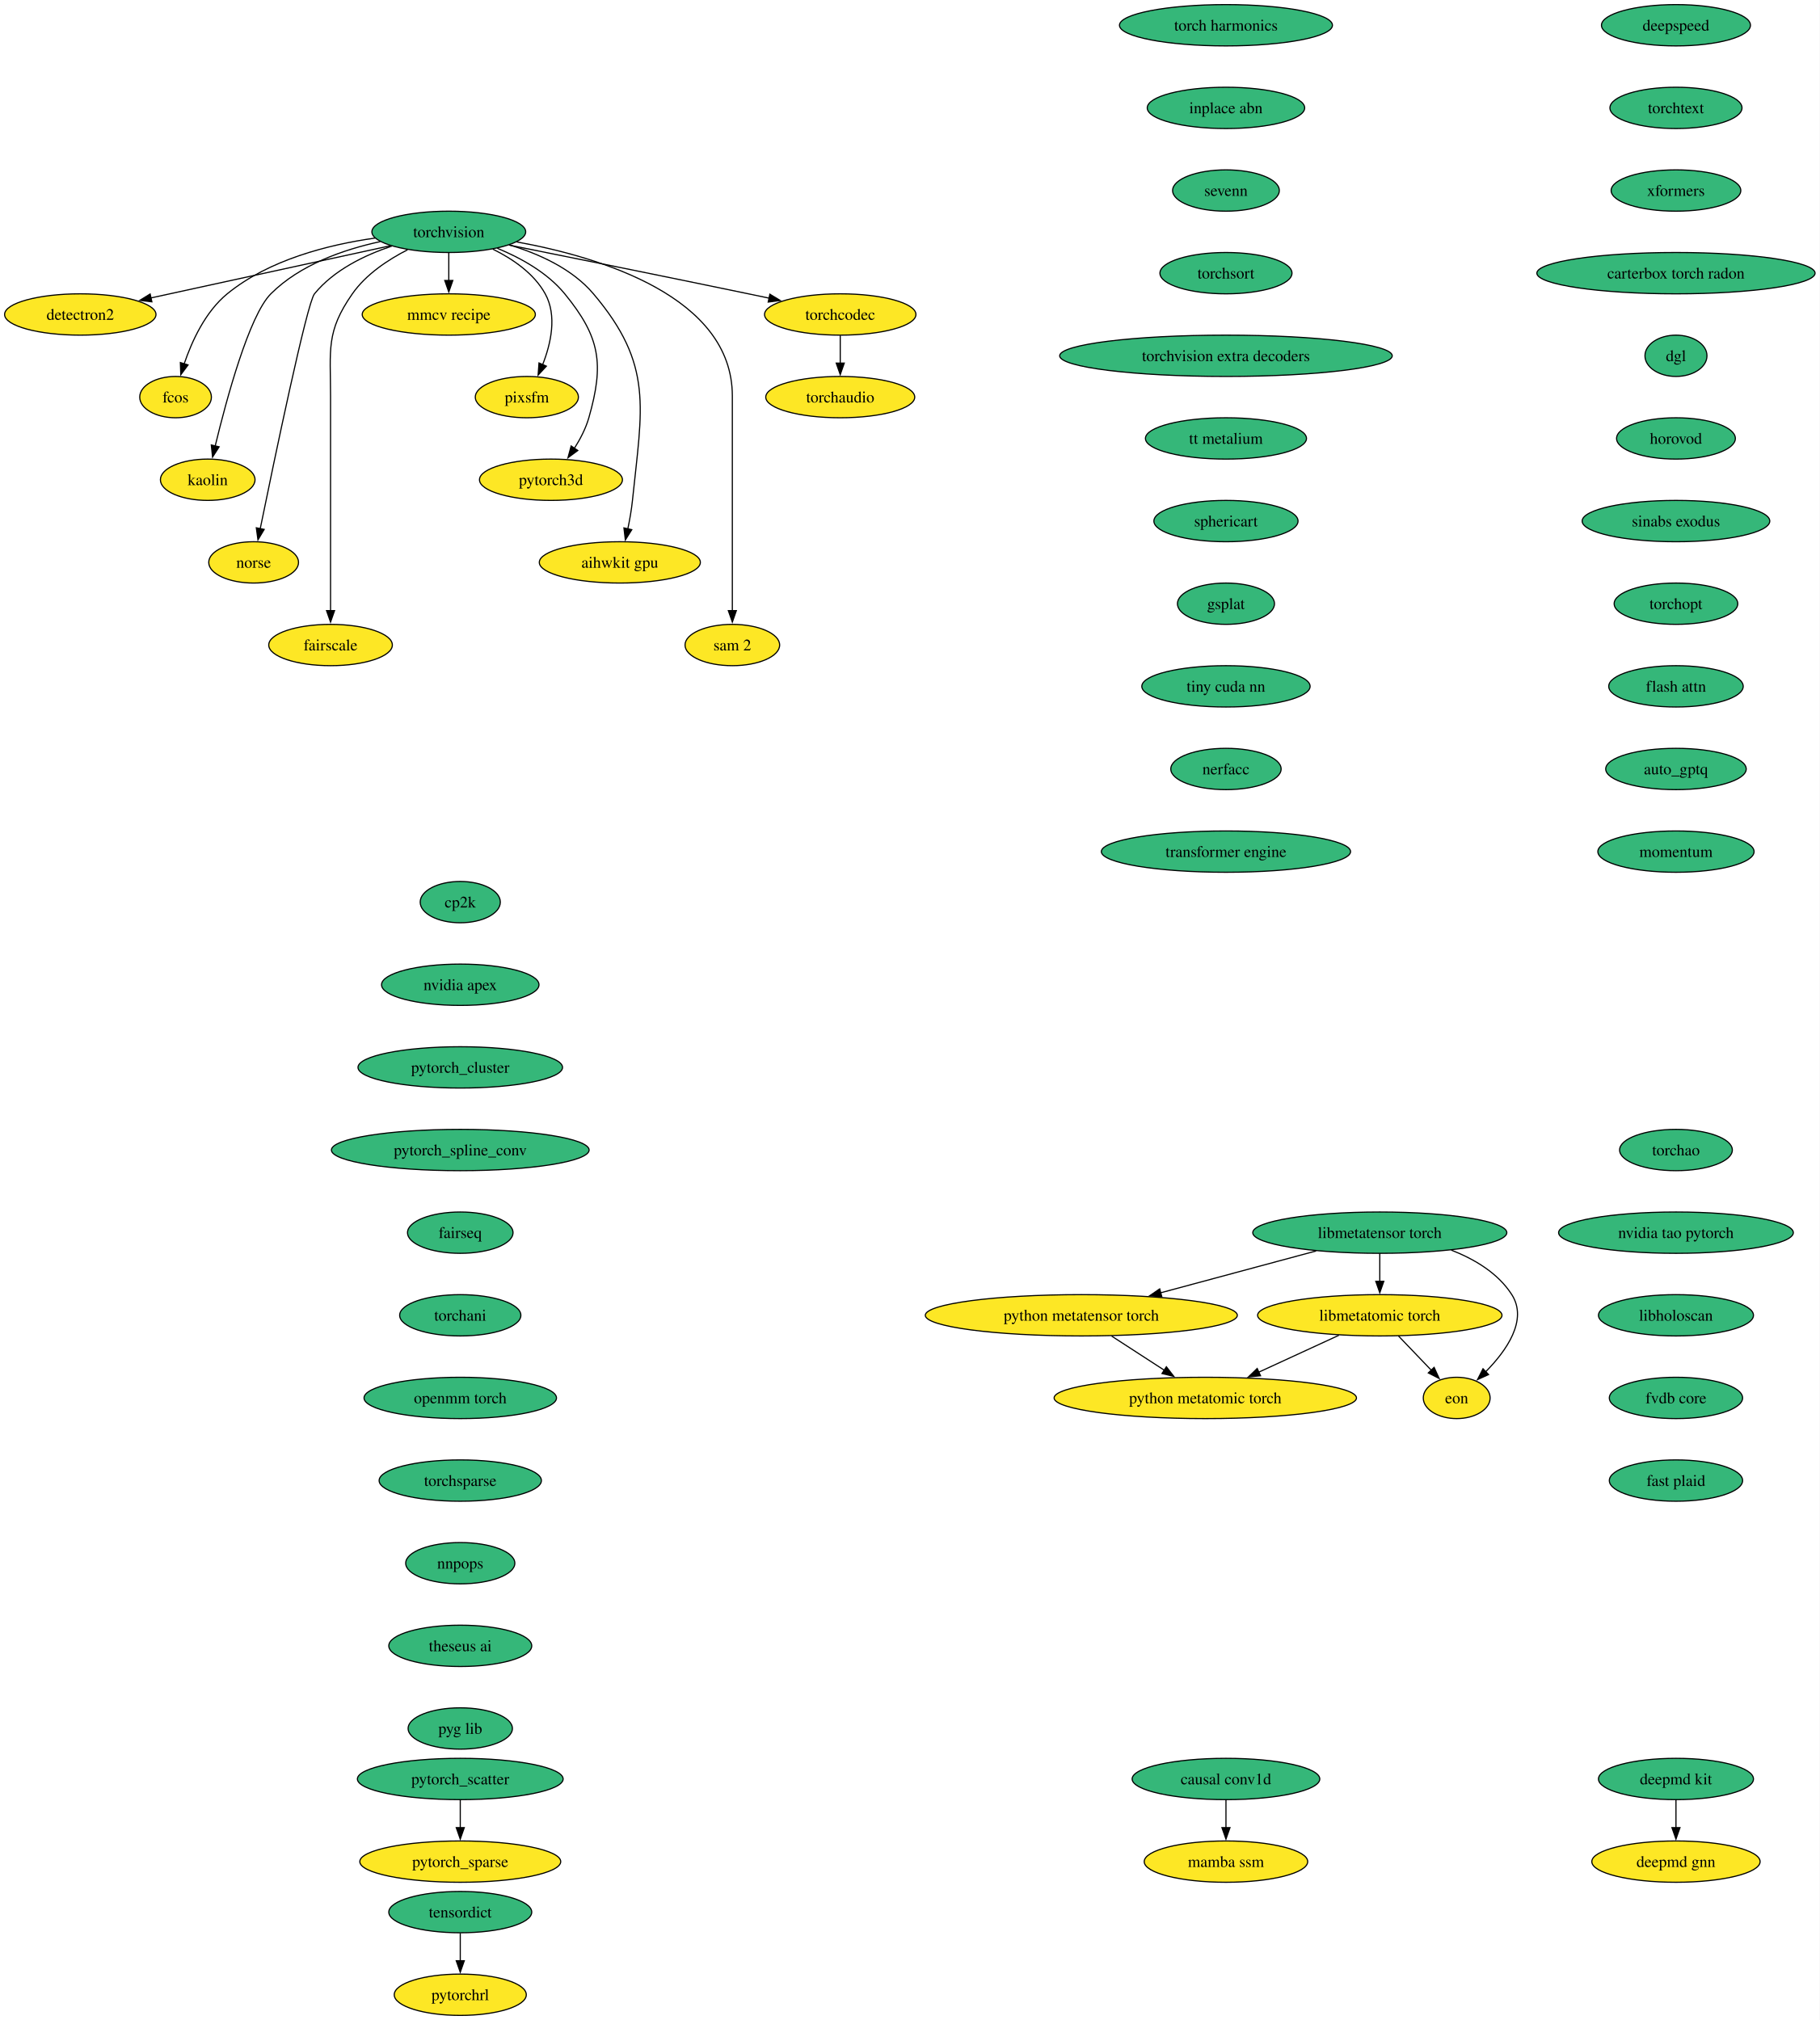
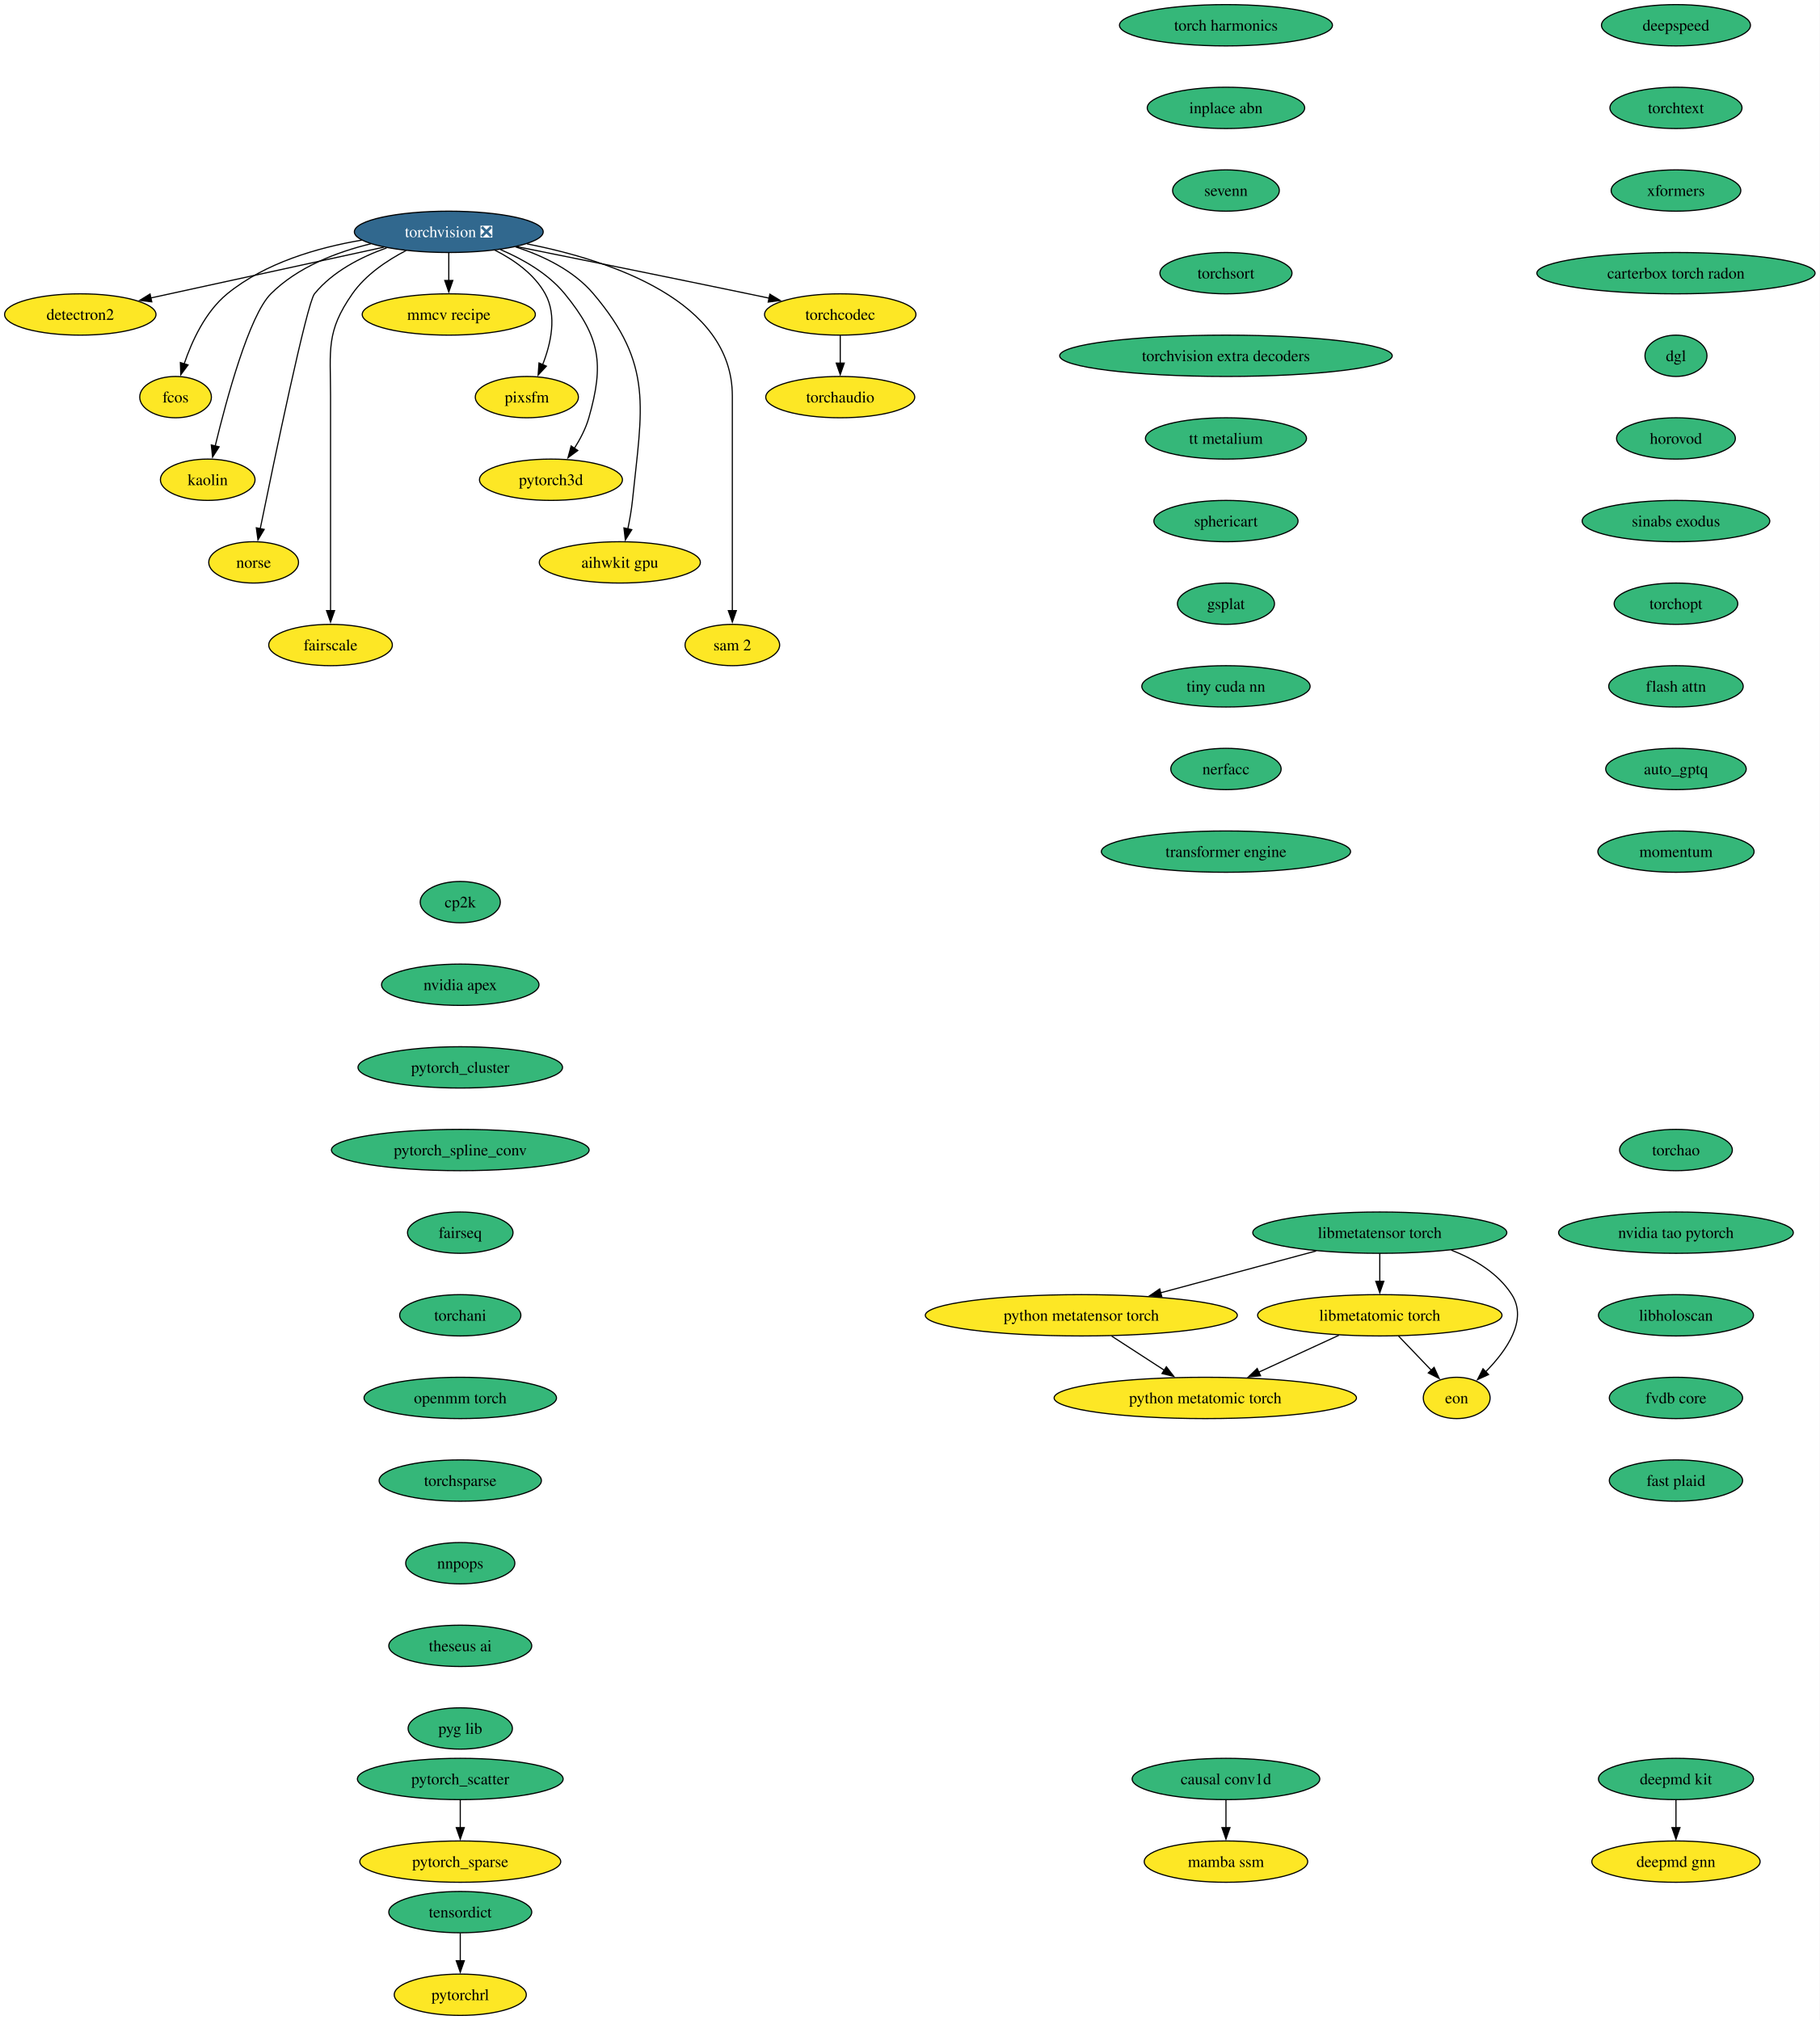
<svg xmlns="http://www.w3.org/2000/svg" xmlns:xlink="http://www.w3.org/1999/xlink" width="1585pt" height="1760pt" viewBox="0.00 0.00 1585.00 1760.00">
  <g id="graph0" class="graph" transform="scale(1 1) rotate(0) translate(4 1756)">
    <polygon fill="white" stroke="none" points="-4,4 -4,-1756 1581.12,-1756 1581.12,4 -4,4" />
    <g id="node1" class="node">
      <g id="a_node1">
-         <a xlink:href="https://github.com/conda-forge/torchvision-feedstock" xlink:title="torchvision">
-           <ellipse fill="#35b779" stroke="black" cx="386.94" cy="-1554" rx="66.99" ry="18" />
-           <text xml:space="preserve" text-anchor="middle" x="386.94" y="-1549.33" font-family="Times,serif" font-size="14.00">torchvision</text>
+         <a xlink:href="https://github.com/conda-forge/torchvision-feedstock/pull/158" xlink:title="torchvision ❎">
+           <ellipse fill="#31688e" stroke="black" cx="386.94" cy="-1554" rx="82.25" ry="18" />
+           <text xml:space="preserve" text-anchor="middle" x="386.94" y="-1549.33" font-family="Times,serif" font-size="14.00" fill="white">torchvision ❎</text>
        </a>
      </g>
    </g>
    <g id="node2" class="node">
      <g id="a_node2">
        <a xlink:href="https://github.com/conda-forge/detectron2-feedstock" xlink:title="detectron2">
          <ellipse fill="#fde725" stroke="black" cx="65.94" cy="-1482" rx="65.94" ry="18" />
          <text xml:space="preserve" text-anchor="middle" x="65.94" y="-1477.33" font-family="Times,serif" font-size="14.00">detectron2</text>
        </a>
      </g>
    </g>
    <g id="edge1" class="edge">
-       <path fill="none" stroke="black" d="M336.08,-1541.91C279.41,-1529.55 187.81,-1509.58 127.23,-1496.37" />
-       <polygon fill="black" stroke="black" points="128.3,-1493.02 117.78,-1494.3 126.8,-1499.85 128.3,-1493.02" />
+       <path fill="none" stroke="black" d="M330.29,-1540.65C273.31,-1528.22 185.72,-1509.12 127.16,-1496.35" />
+       <polygon fill="black" stroke="black" points="128.21,-1493 117.7,-1494.29 126.72,-1499.84 128.21,-1493" />
    </g>
    <g id="node3" class="node">
      <g id="a_node3">
        <a xlink:href="https://github.com/conda-forge/fcos-feedstock" xlink:title="fcos">
          <ellipse fill="#fde725" stroke="black" cx="148.94" cy="-1410" rx="31.22" ry="18" />
          <text xml:space="preserve" text-anchor="middle" x="148.94" y="-1405.33" font-family="Times,serif" font-size="14.00">fcos</text>
        </a>
      </g>
    </g>
    <g id="edge2" class="edge">
-       <path fill="none" stroke="black" d="M322.69,-1548.57C281.94,-1542.81 230.26,-1529.69 193.94,-1500 174.89,-1484.43 163.12,-1458.72 156.42,-1438.93" />
+       <path fill="none" stroke="black" d="M311.11,-1546.77C272.5,-1540.23 226.89,-1526.94 193.94,-1500 174.89,-1484.43 163.12,-1458.72 156.42,-1438.93" />
      <polygon fill="black" stroke="black" points="159.81,-1438.03 153.5,-1429.52 153.13,-1440.11 159.81,-1438.03" />
    </g>
    <g id="node4" class="node">
      <g id="a_node4">
        <a xlink:href="https://github.com/conda-forge/kaolin-feedstock" xlink:title="kaolin">
          <ellipse fill="#fde725" stroke="black" cx="176.94" cy="-1338" rx="41.21" ry="18" />
          <text xml:space="preserve" text-anchor="middle" x="176.94" y="-1333.33" font-family="Times,serif" font-size="14.00">kaolin</text>
        </a>
      </g>
    </g>
    <g id="edge3" class="edge">
-       <path fill="none" stroke="black" d="M327.22,-1545.48C295.22,-1538.58 257.27,-1525.34 231.94,-1500 213.03,-1481.08 193.34,-1408.34 183.45,-1367.41" />
+       <path fill="none" stroke="black" d="M319.11,-1543.62C288.98,-1536.29 255.16,-1523.23 231.94,-1500 213.03,-1481.08 193.34,-1408.34 183.45,-1367.41" />
      <polygon fill="black" stroke="black" points="186.88,-1366.69 181.16,-1357.77 180.07,-1368.31 186.88,-1366.69" />
    </g>
    <g id="node5" class="node">
      <g id="a_node5">
        <a xlink:href="https://github.com/conda-forge/norse-feedstock" xlink:title="norse">
          <ellipse fill="#fde725" stroke="black" cx="216.94" cy="-1266" rx="39.11" ry="18" />
          <text xml:space="preserve" text-anchor="middle" x="216.94" y="-1261.33" font-family="Times,serif" font-size="14.00">norse</text>
        </a>
      </g>
    </g>
    <g id="edge4" class="edge">
-       <path fill="none" stroke="black" d="M337.29,-1541.57C313.63,-1533.67 286.86,-1520.73 269.94,-1500 263.41,-1492 234.94,-1355.35 222.64,-1295.12" />
+       <path fill="none" stroke="black" d="M332.82,-1540.03C310.32,-1532.02 285.8,-1519.43 269.94,-1500 263.41,-1492 234.94,-1355.35 222.64,-1295.12" />
      <polygon fill="black" stroke="black" points="226.13,-1294.74 220.71,-1285.64 219.28,-1296.14 226.13,-1294.74" />
    </g>
    <g id="node6" class="node">
      <g id="a_node6">
        <a xlink:href="https://github.com/conda-forge/fairscale-feedstock" xlink:title="fairscale">
          <ellipse fill="#fde725" stroke="black" cx="283.94" cy="-1194" rx="53.84" ry="18" />
          <text xml:space="preserve" text-anchor="middle" x="283.94" y="-1189.33" font-family="Times,serif" font-size="14.00">fairscale</text>
        </a>
      </g>
    </g>
    <g id="edge5" class="edge">
-       <path fill="none" stroke="black" d="M351.03,-1538.39C333.98,-1529.68 314.78,-1516.97 302.94,-1500 279.8,-1466.83 283.94,-1451.45 283.94,-1411 283.94,-1411 283.94,-1411 283.94,-1337 283.94,-1297.74 283.94,-1252.38 283.94,-1223.69" />
+       <path fill="none" stroke="black" d="M349.75,-1537.73C333.02,-1529.04 314.48,-1516.55 302.94,-1500 279.8,-1466.83 283.94,-1451.45 283.94,-1411 283.94,-1411 283.94,-1411 283.94,-1337 283.94,-1297.74 283.94,-1252.38 283.94,-1223.69" />
      <polygon fill="black" stroke="black" points="287.44,-1224 283.94,-1214 280.44,-1224 287.44,-1224" />
    </g>
    <g id="node7" class="node">
      <g id="a_node7">
        <a xlink:href="https://github.com/conda-forge/mmcv-recipe-feedstock" xlink:title="mmcv recipe">
          <ellipse fill="#fde725" stroke="black" cx="386.94" cy="-1482" rx="75.41" ry="18" />
          <text xml:space="preserve" text-anchor="middle" x="386.94" y="-1477.33" font-family="Times,serif" font-size="14.00">mmcv recipe</text>
        </a>
      </g>
    </g>
    <g id="edge6" class="edge">
      <path fill="none" stroke="black" d="M386.94,-1535.7C386.94,-1528.41 386.94,-1519.73 386.94,-1511.54" />
      <polygon fill="black" stroke="black" points="390.44,-1511.62 386.94,-1501.62 383.44,-1511.62 390.44,-1511.62" />
    </g>
    <g id="node8" class="node">
      <g id="a_node8">
        <a xlink:href="https://github.com/conda-forge/pixsfm-feedstock" xlink:title="pixsfm">
          <ellipse fill="#fde725" stroke="black" cx="454.94" cy="-1410" rx="44.9" ry="18" />
          <text xml:space="preserve" text-anchor="middle" x="454.94" y="-1405.33" font-family="Times,serif" font-size="14.00">pixsfm</text>
        </a>
      </g>
    </g>
    <g id="edge7" class="edge">
-       <path fill="none" stroke="black" d="M425.29,-1538.93C442.5,-1530.47 461.11,-1517.82 470.94,-1500 481.41,-1481.01 475.92,-1456.61 468.65,-1438.16" />
+       <path fill="none" stroke="black" d="M427.04,-1538.06C443.75,-1529.61 461.45,-1517.21 470.94,-1500 481.41,-1481.01 475.92,-1456.61 468.65,-1438.16" />
      <polygon fill="black" stroke="black" points="471.95,-1436.96 464.75,-1429.19 465.53,-1439.76 471.95,-1436.96" />
    </g>
    <g id="node9" class="node">
      <g id="a_node9">
        <a xlink:href="https://github.com/conda-forge/pytorch3d-feedstock" xlink:title="pytorch3d">
          <ellipse fill="#fde725" stroke="black" cx="475.94" cy="-1338" rx="62.26" ry="18" />
          <text xml:space="preserve" text-anchor="middle" x="475.94" y="-1333.33" font-family="Times,serif" font-size="14.00">pytorch3d</text>
        </a>
      </g>
    </g>
    <g id="edge8" class="edge">
-       <path fill="none" stroke="black" d="M429.17,-1539.7C449.57,-1531.29 472.83,-1518.47 487.94,-1500 518.9,-1462.15 522.38,-1439.02 508.94,-1392 506.27,-1382.66 501.43,-1373.37 496.26,-1365.24" />
+       <path fill="none" stroke="black" d="M431.98,-1538.52C451.67,-1530.11 473.52,-1517.63 487.94,-1500 518.9,-1462.15 522.38,-1439.02 508.94,-1392 506.27,-1382.66 501.43,-1373.37 496.26,-1365.24" />
      <polygon fill="black" stroke="black" points="499.31,-1363.49 490.78,-1357.21 493.53,-1367.44 499.31,-1363.49" />
    </g>
    <g id="node10" class="node">
      <g id="a_node10">
        <a xlink:href="https://github.com/conda-forge/aihwkit-gpu-feedstock" xlink:title="aihwkit gpu">
          <ellipse fill="#fde725" stroke="black" cx="535.94" cy="-1266" rx="70.15" ry="18" />
          <text xml:space="preserve" text-anchor="middle" x="535.94" y="-1261.33" font-family="Times,serif" font-size="14.00">aihwkit gpu</text>
        </a>
      </g>
    </g>
    <g id="edge9" class="edge">
-       <path fill="none" stroke="black" d="M439.63,-1542.62C465.23,-1534.96 494.39,-1521.92 512.94,-1500 565.53,-1437.85 555.26,-1400.99 546.94,-1320 546.1,-1311.83 544.55,-1303.07 542.88,-1295.07" />
+       <path fill="none" stroke="black" d="M445.07,-1540.92C469.27,-1533.08 495.69,-1520.38 512.94,-1500 565.53,-1437.85 555.26,-1400.99 546.94,-1320 546.1,-1311.83 544.55,-1303.07 542.88,-1295.07" />
      <polygon fill="black" stroke="black" points="546.34,-1294.51 540.74,-1285.52 539.51,-1296.05 546.34,-1294.51" />
    </g>
    <g id="node11" class="node">
      <g id="a_node11">
        <a xlink:href="https://github.com/conda-forge/sam-2-feedstock" xlink:title="sam 2">
          <ellipse fill="#fde725" stroke="black" cx="633.94" cy="-1194" rx="41.21" ry="18" />
          <text xml:space="preserve" text-anchor="middle" x="633.94" y="-1189.33" font-family="Times,serif" font-size="14.00">sam 2</text>
        </a>
      </g>
    </g>
    <g id="edge10" class="edge">
-       <path fill="none" stroke="black" d="M446.1,-1545.23C519.17,-1531.94 633.94,-1497.31 633.94,-1411 633.94,-1411 633.94,-1411 633.94,-1337 633.94,-1297.74 633.94,-1252.38 633.94,-1223.69" />
+       <path fill="none" stroke="black" d="M455.09,-1543.53C528.2,-1529.07 633.94,-1493.85 633.94,-1411 633.94,-1411 633.94,-1411 633.94,-1337 633.94,-1297.74 633.94,-1252.38 633.94,-1223.69" />
      <polygon fill="black" stroke="black" points="637.44,-1224 633.94,-1214 630.44,-1224 637.44,-1224" />
    </g>
    <g id="node12" class="node">
      <g id="a_node12">
        <a xlink:href="https://github.com/conda-forge/torchcodec-feedstock" xlink:title="torchcodec">
          <ellipse fill="#fde725" stroke="black" cx="727.94" cy="-1482" rx="65.94" ry="18" />
          <text xml:space="preserve" text-anchor="middle" x="727.94" y="-1477.33" font-family="Times,serif" font-size="14.00">torchcodec</text>
        </a>
      </g>
    </g>
    <g id="edge11" class="edge">
-       <path fill="none" stroke="black" d="M439.46,-1542.48C492.19,-1531.88 575.73,-1515 647.94,-1500 653.85,-1498.77 660,-1497.48 666.15,-1496.19" />
+       <path fill="none" stroke="black" d="M446.06,-1541.15C498.98,-1530.51 578.68,-1514.39 647.94,-1500 653.85,-1498.77 660,-1497.48 666.15,-1496.19" />
      <polygon fill="black" stroke="black" points="666.63,-1499.66 675.69,-1494.17 665.18,-1492.82 666.63,-1499.66" />
    </g>
    <g id="node13" class="node">
      <g id="a_node13">
        <a xlink:href="https://github.com/conda-forge/torchaudio-feedstock" xlink:title="torchaudio">
          <ellipse fill="#fde725" stroke="black" cx="727.94" cy="-1410" rx="64.89" ry="18" />
          <text xml:space="preserve" text-anchor="middle" x="727.94" y="-1405.33" font-family="Times,serif" font-size="14.00">torchaudio</text>
        </a>
      </g>
    </g>
    <g id="edge12" class="edge">
      <path fill="none" stroke="black" d="M727.94,-1463.7C727.94,-1456.41 727.94,-1447.73 727.94,-1439.54" />
      <polygon fill="black" stroke="black" points="731.44,-1439.62 727.94,-1429.62 724.44,-1439.62 731.44,-1439.62" />
    </g>
    <g id="node14" class="node">
      <g id="a_node14">
        <a xlink:href="https://github.com/conda-forge/cp2k-feedstock" xlink:title="cp2k">
          <ellipse fill="#35b779" stroke="black" cx="396.94" cy="-970" rx="34.9" ry="18" />
          <text xml:space="preserve" text-anchor="middle" x="396.94" y="-965.33" font-family="Times,serif" font-size="14.00">cp2k</text>
        </a>
      </g>
    </g>
    <g id="node15" class="node">
      <g id="a_node15">
        <a xlink:href="https://github.com/conda-forge/nvidia-apex-feedstock" xlink:title="nvidia apex">
          <ellipse fill="#35b779" stroke="black" cx="396.94" cy="-898" rx="68.57" ry="18" />
          <text xml:space="preserve" text-anchor="middle" x="396.94" y="-893.33" font-family="Times,serif" font-size="14.00">nvidia apex</text>
        </a>
      </g>
    </g>
    <g id="node18" class="node">
      <g id="a_node18">
        <a xlink:href="https://github.com/conda-forge/pytorch_cluster-feedstock" xlink:title="pytorch_cluster">
          <ellipse fill="#35b779" stroke="black" cx="396.94" cy="-826" rx="89.09" ry="18" />
          <text xml:space="preserve" text-anchor="middle" x="396.94" y="-821.33" font-family="Times,serif" font-size="14.00">pytorch_cluster</text>
        </a>
      </g>
    </g>
    <g id="node16" class="node">
      <g id="a_node16">
        <a xlink:href="https://github.com/conda-forge/deepmd-kit-feedstock" xlink:title="deepmd kit">
          <ellipse fill="#35b779" stroke="black" cx="1455.94" cy="-206" rx="67.52" ry="18" />
          <text xml:space="preserve" text-anchor="middle" x="1455.94" y="-201.33" font-family="Times,serif" font-size="14.00">deepmd kit</text>
        </a>
      </g>
    </g>
    <g id="node17" class="node">
      <g id="a_node17">
        <a xlink:href="https://github.com/conda-forge/deepmd-gnn-feedstock" xlink:title="deepmd gnn">
          <ellipse fill="#fde725" stroke="black" cx="1455.94" cy="-134" rx="73.3" ry="18" />
          <text xml:space="preserve" text-anchor="middle" x="1455.94" y="-129.32" font-family="Times,serif" font-size="14.00">deepmd gnn</text>
        </a>
      </g>
    </g>
    <g id="edge14" class="edge">
      <path fill="none" stroke="black" d="M1455.94,-187.7C1455.94,-180.41 1455.94,-171.73 1455.94,-163.54" />
      <polygon fill="black" stroke="black" points="1459.44,-163.62 1455.94,-153.62 1452.44,-163.62 1459.44,-163.62" />
    </g>
    <g id="node19" class="node">
      <g id="a_node19">
        <a xlink:href="https://github.com/conda-forge/pytorch_spline_conv-feedstock" xlink:title="pytorch_spline_conv">
          <ellipse fill="#35b779" stroke="black" cx="396.94" cy="-754" rx="112.24" ry="18" />
          <text xml:space="preserve" text-anchor="middle" x="396.94" y="-749.33" font-family="Times,serif" font-size="14.00">pytorch_spline_conv</text>
        </a>
      </g>
    </g>
    <g id="node22" class="node">
      <g id="a_node22">
        <a xlink:href="https://github.com/conda-forge/fairseq-feedstock" xlink:title="fairseq">
          <ellipse fill="#35b779" stroke="black" cx="396.94" cy="-682" rx="45.95" ry="18" />
          <text xml:space="preserve" text-anchor="middle" x="396.94" y="-677.33" font-family="Times,serif" font-size="14.00">fairseq</text>
        </a>
      </g>
    </g>
    <g id="node20" class="node">
      <g id="a_node20">
        <a xlink:href="https://github.com/conda-forge/pytorch_scatter-feedstock" xlink:title="pytorch_scatter">
          <ellipse fill="#35b779" stroke="black" cx="396.94" cy="-206" rx="89.61" ry="18" />
          <text xml:space="preserve" text-anchor="middle" x="396.94" y="-201.33" font-family="Times,serif" font-size="14.00">pytorch_scatter</text>
        </a>
      </g>
    </g>
    <g id="node21" class="node">
      <g id="a_node21">
        <a xlink:href="https://github.com/conda-forge/pytorch_sparse-feedstock" xlink:title="pytorch_sparse">
          <ellipse fill="#fde725" stroke="black" cx="396.94" cy="-134" rx="87.51" ry="18" />
          <text xml:space="preserve" text-anchor="middle" x="396.94" y="-129.32" font-family="Times,serif" font-size="14.00">pytorch_sparse</text>
        </a>
      </g>
    </g>
    <g id="edge17" class="edge">
      <path fill="none" stroke="black" d="M396.94,-187.7C396.94,-180.41 396.94,-171.73 396.94,-163.54" />
      <polygon fill="black" stroke="black" points="400.44,-163.62 396.94,-153.62 393.44,-163.62 400.44,-163.62" />
    </g>
    <g id="node23" class="node">
      <g id="a_node23">
        <a xlink:href="https://github.com/conda-forge/torchani-feedstock" xlink:title="torchani">
          <ellipse fill="#35b779" stroke="black" cx="396.94" cy="-610" rx="52.79" ry="18" />
          <text xml:space="preserve" text-anchor="middle" x="396.94" y="-605.33" font-family="Times,serif" font-size="14.00">torchani</text>
        </a>
      </g>
    </g>
    <g id="node24" class="node">
      <g id="a_node24">
        <a xlink:href="https://github.com/conda-forge/openmm-torch-feedstock" xlink:title="openmm torch">
          <ellipse fill="#35b779" stroke="black" cx="396.94" cy="-538" rx="83.83" ry="18" />
          <text xml:space="preserve" text-anchor="middle" x="396.94" y="-533.33" font-family="Times,serif" font-size="14.00">openmm torch</text>
        </a>
      </g>
    </g>
    <g id="node25" class="node">
      <g id="a_node25">
        <a xlink:href="https://github.com/conda-forge/torchsparse-feedstock" xlink:title="torchsparse">
          <ellipse fill="#35b779" stroke="black" cx="396.94" cy="-466" rx="70.68" ry="18" />
          <text xml:space="preserve" text-anchor="middle" x="396.94" y="-461.32" font-family="Times,serif" font-size="14.00">torchsparse</text>
        </a>
      </g>
    </g>
    <g id="node26" class="node">
      <g id="a_node26">
        <a xlink:href="https://github.com/conda-forge/nnpops-feedstock" xlink:title="nnpops">
          <ellipse fill="#35b779" stroke="black" cx="396.94" cy="-394" rx="47.53" ry="18" />
          <text xml:space="preserve" text-anchor="middle" x="396.94" y="-389.32" font-family="Times,serif" font-size="14.00">nnpops</text>
        </a>
      </g>
    </g>
    <g id="node27" class="node">
      <g id="a_node27">
        <a xlink:href="https://github.com/conda-forge/theseus-ai-feedstock" xlink:title="theseus ai">
          <ellipse fill="#35b779" stroke="black" cx="396.94" cy="-322" rx="62.26" ry="18" />
          <text xml:space="preserve" text-anchor="middle" x="396.94" y="-317.32" font-family="Times,serif" font-size="14.00">theseus ai</text>
        </a>
      </g>
    </g>
    <g id="node28" class="node">
      <g id="a_node28">
        <a xlink:href="https://github.com/conda-forge/pyg-lib-feedstock" xlink:title="pyg lib">
          <ellipse fill="#35b779" stroke="black" cx="396.94" cy="-250" rx="45.42" ry="18" />
          <text xml:space="preserve" text-anchor="middle" x="396.94" y="-245.32" font-family="Times,serif" font-size="14.00">pyg lib</text>
        </a>
      </g>
    </g>
    <g id="node29" class="node">
      <g id="a_node29">
        <a xlink:href="https://github.com/conda-forge/deepspeed-feedstock" xlink:title="deepspeed">
          <ellipse fill="#35b779" stroke="black" cx="1455.94" cy="-1734" rx="64.89" ry="18" />
          <text xml:space="preserve" text-anchor="middle" x="1455.94" y="-1729.33" font-family="Times,serif" font-size="14.00">deepspeed</text>
        </a>
      </g>
    </g>
    <g id="node30" class="node">
      <g id="a_node30">
        <a xlink:href="https://github.com/conda-forge/torchtext-feedstock" xlink:title="torchtext">
          <ellipse fill="#35b779" stroke="black" cx="1455.94" cy="-1662" rx="57.52" ry="18" />
          <text xml:space="preserve" text-anchor="middle" x="1455.94" y="-1657.33" font-family="Times,serif" font-size="14.00">torchtext</text>
        </a>
      </g>
    </g>
    <g id="node31" class="node">
      <g id="a_node31">
        <a xlink:href="https://github.com/conda-forge/xformers-feedstock" xlink:title="xformers">
          <ellipse fill="#35b779" stroke="black" cx="1455.94" cy="-1590" rx="56.47" ry="18" />
          <text xml:space="preserve" text-anchor="middle" x="1455.94" y="-1585.33" font-family="Times,serif" font-size="14.00">xformers</text>
        </a>
      </g>
    </g>
    <g id="node32" class="node">
      <g id="a_node32">
        <a xlink:href="https://github.com/conda-forge/carterbox-torch-radon-feedstock" xlink:title="carterbox torch radon">
          <ellipse fill="#35b779" stroke="black" cx="1455.94" cy="-1518" rx="121.18" ry="18" />
          <text xml:space="preserve" text-anchor="middle" x="1455.94" y="-1513.33" font-family="Times,serif" font-size="14.00">carterbox torch radon</text>
        </a>
      </g>
    </g>
    <g id="node35" class="node">
      <g id="a_node35">
        <a xlink:href="https://github.com/conda-forge/dgl-feedstock" xlink:title="dgl">
          <ellipse fill="#35b779" stroke="black" cx="1455.94" cy="-1446" rx="27.01" ry="18" />
          <text xml:space="preserve" text-anchor="middle" x="1455.94" y="-1441.33" font-family="Times,serif" font-size="14.00">dgl</text>
        </a>
      </g>
    </g>
    <g id="node33" class="node">
      <g id="a_node33">
        <a xlink:href="https://github.com/conda-forge/tensordict-feedstock" xlink:title="tensordict">
          <ellipse fill="#35b779" stroke="black" cx="396.94" cy="-90" rx="62.26" ry="18" />
          <text xml:space="preserve" text-anchor="middle" x="396.94" y="-85.33" font-family="Times,serif" font-size="14.00">tensordict</text>
        </a>
      </g>
    </g>
    <g id="node34" class="node">
      <g id="a_node34">
        <a xlink:href="https://github.com/conda-forge/pytorchrl-feedstock" xlink:title="pytorchrl">
          <ellipse fill="#fde725" stroke="black" cx="396.94" cy="-18" rx="57.52" ry="18" />
          <text xml:space="preserve" text-anchor="middle" x="396.94" y="-13.32" font-family="Times,serif" font-size="14.00">pytorchrl</text>
        </a>
      </g>
    </g>
    <g id="edge28" class="edge">
      <path fill="none" stroke="black" d="M396.94,-71.7C396.94,-64.41 396.94,-55.73 396.94,-47.54" />
      <polygon fill="black" stroke="black" points="400.44,-47.62 396.94,-37.62 393.44,-47.62 400.44,-47.62" />
    </g>
    <g id="node36" class="node">
      <g id="a_node36">
        <a xlink:href="https://github.com/conda-forge/horovod-feedstock" xlink:title="horovod">
          <ellipse fill="#35b779" stroke="black" cx="1455.94" cy="-1374" rx="51.74" ry="18" />
          <text xml:space="preserve" text-anchor="middle" x="1455.94" y="-1369.33" font-family="Times,serif" font-size="14.00">horovod</text>
        </a>
      </g>
    </g>
    <g id="node37" class="node">
      <g id="a_node37">
        <a xlink:href="https://github.com/conda-forge/sinabs-exodus-feedstock" xlink:title="sinabs exodus">
          <ellipse fill="#35b779" stroke="black" cx="1455.94" cy="-1302" rx="81.72" ry="18" />
          <text xml:space="preserve" text-anchor="middle" x="1455.94" y="-1297.33" font-family="Times,serif" font-size="14.00">sinabs exodus</text>
        </a>
      </g>
    </g>
    <g id="node38" class="node">
      <g id="a_node38">
        <a xlink:href="https://github.com/conda-forge/torchopt-feedstock" xlink:title="torchopt">
          <ellipse fill="#35b779" stroke="black" cx="1455.94" cy="-1230" rx="53.84" ry="18" />
          <text xml:space="preserve" text-anchor="middle" x="1455.94" y="-1225.33" font-family="Times,serif" font-size="14.00">torchopt</text>
        </a>
      </g>
    </g>
    <g id="node39" class="node">
      <g id="a_node39">
        <a xlink:href="https://github.com/conda-forge/flash-attn-feedstock" xlink:title="flash attn">
          <ellipse fill="#35b779" stroke="black" cx="1455.94" cy="-1158" rx="58.57" ry="18" />
          <text xml:space="preserve" text-anchor="middle" x="1455.94" y="-1153.33" font-family="Times,serif" font-size="14.00">flash attn</text>
        </a>
      </g>
    </g>
    <g id="node40" class="node">
      <g id="a_node40">
        <a xlink:href="https://github.com/conda-forge/auto_gptq-feedstock" xlink:title="auto_gptq">
          <ellipse fill="#35b779" stroke="black" cx="1455.94" cy="-1086" rx="61.2" ry="18" />
          <text xml:space="preserve" text-anchor="middle" x="1455.94" y="-1081.33" font-family="Times,serif" font-size="14.00">auto_gptq</text>
        </a>
      </g>
    </g>
    <g id="node41" class="node">
      <g id="a_node41">
        <a xlink:href="https://github.com/conda-forge/momentum-feedstock" xlink:title="momentum">
          <ellipse fill="#35b779" stroke="black" cx="1455.94" cy="-1014" rx="68.04" ry="18" />
          <text xml:space="preserve" text-anchor="middle" x="1455.94" y="-1009.33" font-family="Times,serif" font-size="14.00">momentum</text>
        </a>
      </g>
    </g>
    <g id="node42" class="node">
      <g id="a_node42">
        <a xlink:href="https://github.com/conda-forge/libmetatensor-torch-feedstock" xlink:title="libmetatensor torch">
          <ellipse fill="#35b779" stroke="black" cx="1197.94" cy="-682" rx="110.66" ry="18" />
          <text xml:space="preserve" text-anchor="middle" x="1197.94" y="-677.33" font-family="Times,serif" font-size="14.00">libmetatensor torch</text>
        </a>
      </g>
    </g>
    <g id="node43" class="node">
      <g id="a_node43">
        <a xlink:href="https://github.com/conda-forge/python-metatensor-torch-feedstock" xlink:title="python metatensor torch">
          <ellipse fill="#fde725" stroke="black" cx="937.94" cy="-610" rx="135.91" ry="18" />
          <text xml:space="preserve" text-anchor="middle" x="937.94" y="-605.33" font-family="Times,serif" font-size="14.00">python metatensor torch</text>
        </a>
      </g>
    </g>
    <g id="edge36" class="edge">
      <path fill="none" stroke="black" d="M1142.48,-666.07C1102.92,-655.42 1049.44,-641.02 1007.09,-629.62" />
      <polygon fill="black" stroke="black" points="1008.04,-626.25 997.48,-627.03 1006.22,-633.01 1008.04,-626.25" />
    </g>
    <g id="node44" class="node">
      <g id="a_node44">
        <a xlink:href="https://github.com/conda-forge/libmetatomic-torch-feedstock" xlink:title="libmetatomic torch">
          <ellipse fill="#fde725" stroke="black" cx="1197.94" cy="-610" rx="106.45" ry="18" />
          <text xml:space="preserve" text-anchor="middle" x="1197.94" y="-605.33" font-family="Times,serif" font-size="14.00">libmetatomic torch</text>
        </a>
      </g>
    </g>
    <g id="edge37" class="edge">
      <path fill="none" stroke="black" d="M1197.94,-663.7C1197.94,-656.41 1197.94,-647.73 1197.94,-639.54" />
      <polygon fill="black" stroke="black" points="1201.44,-639.62 1197.94,-629.62 1194.44,-639.62 1201.44,-639.62" />
    </g>
    <g id="node45" class="node">
      <g id="a_node45">
        <a xlink:href="https://github.com/conda-forge/eon-feedstock" xlink:title="eon">
          <ellipse fill="#fde725" stroke="black" cx="1264.94" cy="-538" rx="29.11" ry="18" />
          <text xml:space="preserve" text-anchor="middle" x="1264.94" y="-533.33" font-family="Times,serif" font-size="14.00">eon</text>
        </a>
      </g>
    </g>
    <g id="edge38" class="edge">
      <path fill="none" stroke="black" d="M1260.2,-666.8C1280.54,-658.89 1300.97,-646.7 1312.94,-628 1327.14,-605.82 1308.21,-579.07 1290.11,-560.72" />
      <polygon fill="black" stroke="black" points="1292.71,-558.37 1283.06,-553.98 1287.86,-563.42 1292.71,-558.37" />
    </g>
    <g id="node46" class="node">
      <g id="a_node46">
        <a xlink:href="https://github.com/conda-forge/python-metatomic-torch-feedstock" xlink:title="python metatomic torch">
          <ellipse fill="#fde725" stroke="black" cx="1045.94" cy="-538" rx="131.7" ry="18" />
          <text xml:space="preserve" text-anchor="middle" x="1045.94" y="-533.33" font-family="Times,serif" font-size="14.00">python metatomic torch</text>
        </a>
      </g>
    </g>
    <g id="edge39" class="edge">
      <path fill="none" stroke="black" d="M964.36,-591.88C978.19,-582.91 995.32,-571.81 1010.31,-562.09" />
      <polygon fill="black" stroke="black" points="1012.03,-565.15 1018.52,-556.77 1008.23,-559.27 1012.03,-565.15" />
    </g>
    <g id="edge40" class="edge">
      <path fill="none" stroke="black" d="M1214.16,-592.05C1222.78,-583.04 1233.52,-571.83 1242.89,-562.04" />
      <polygon fill="black" stroke="black" points="1245.26,-564.63 1249.64,-554.98 1240.2,-559.79 1245.26,-564.63" />
    </g>
    <g id="edge41" class="edge">
      <path fill="none" stroke="black" d="M1162.3,-592.59C1141.47,-582.99 1114.94,-570.78 1092.47,-560.43" />
      <polygon fill="black" stroke="black" points="1094.07,-557.31 1083.52,-556.31 1091.14,-563.67 1094.07,-557.31" />
    </g>
    <g id="node47" class="node">
      <g id="a_node47">
        <a xlink:href="https://github.com/conda-forge/torch-harmonics-feedstock" xlink:title="torch harmonics">
          <ellipse fill="#35b779" stroke="black" cx="1063.94" cy="-1734" rx="92.77" ry="18" />
          <text xml:space="preserve" text-anchor="middle" x="1063.94" y="-1729.33" font-family="Times,serif" font-size="14.00">torch harmonics</text>
        </a>
      </g>
    </g>
    <g id="node48" class="node">
      <g id="a_node48">
        <a xlink:href="https://github.com/conda-forge/inplace-abn-feedstock" xlink:title="inplace abn">
          <ellipse fill="#35b779" stroke="black" cx="1063.94" cy="-1662" rx="68.57" ry="18" />
          <text xml:space="preserve" text-anchor="middle" x="1063.94" y="-1657.33" font-family="Times,serif" font-size="14.00">inplace abn</text>
        </a>
      </g>
    </g>
    <g id="node49" class="node">
      <g id="a_node49">
        <a xlink:href="https://github.com/conda-forge/sevenn-feedstock" xlink:title="sevenn">
          <ellipse fill="#35b779" stroke="black" cx="1063.94" cy="-1590" rx="46.47" ry="18" />
          <text xml:space="preserve" text-anchor="middle" x="1063.94" y="-1585.33" font-family="Times,serif" font-size="14.00">sevenn</text>
        </a>
      </g>
    </g>
    <g id="node50" class="node">
      <g id="a_node50">
        <a xlink:href="https://github.com/conda-forge/torchsort-feedstock" xlink:title="torchsort">
          <ellipse fill="#35b779" stroke="black" cx="1063.94" cy="-1518" rx="57.52" ry="18" />
          <text xml:space="preserve" text-anchor="middle" x="1063.94" y="-1513.33" font-family="Times,serif" font-size="14.00">torchsort</text>
        </a>
      </g>
    </g>
    <g id="node51" class="node">
      <g id="a_node51">
        <a xlink:href="https://github.com/conda-forge/torchvision-extra-decoders-feedstock" xlink:title="torchvision extra decoders">
          <ellipse fill="#35b779" stroke="black" cx="1063.94" cy="-1446" rx="144.86" ry="18" />
          <text xml:space="preserve" text-anchor="middle" x="1063.94" y="-1441.33" font-family="Times,serif" font-size="14.00">torchvision extra decoders</text>
        </a>
      </g>
    </g>
    <g id="node52" class="node">
      <g id="a_node52">
        <a xlink:href="https://github.com/conda-forge/tt-metalium-feedstock" xlink:title="tt metalium">
          <ellipse fill="#35b779" stroke="black" cx="1063.94" cy="-1374" rx="70.15" ry="18" />
          <text xml:space="preserve" text-anchor="middle" x="1063.94" y="-1369.33" font-family="Times,serif" font-size="14.00">tt metalium</text>
        </a>
      </g>
    </g>
    <g id="node53" class="node">
      <g id="a_node53">
        <a xlink:href="https://github.com/conda-forge/sphericart-feedstock" xlink:title="sphericart">
          <ellipse fill="#35b779" stroke="black" cx="1063.94" cy="-1302" rx="62.78" ry="18" />
          <text xml:space="preserve" text-anchor="middle" x="1063.94" y="-1297.33" font-family="Times,serif" font-size="14.00">sphericart</text>
        </a>
      </g>
    </g>
    <g id="node54" class="node">
      <g id="a_node54">
        <a xlink:href="https://github.com/conda-forge/gsplat-feedstock" xlink:title="gsplat">
          <ellipse fill="#35b779" stroke="black" cx="1063.94" cy="-1230" rx="42.26" ry="18" />
          <text xml:space="preserve" text-anchor="middle" x="1063.94" y="-1225.33" font-family="Times,serif" font-size="14.00">gsplat</text>
        </a>
      </g>
    </g>
    <g id="node55" class="node">
      <g id="a_node55">
        <a xlink:href="https://github.com/conda-forge/tiny-cuda-nn-feedstock" xlink:title="tiny cuda nn">
          <ellipse fill="#35b779" stroke="black" cx="1063.94" cy="-1158" rx="73.3" ry="18" />
          <text xml:space="preserve" text-anchor="middle" x="1063.94" y="-1153.33" font-family="Times,serif" font-size="14.00">tiny cuda nn</text>
        </a>
      </g>
    </g>
    <g id="node56" class="node">
      <g id="a_node56">
        <a xlink:href="https://github.com/conda-forge/nerfacc-feedstock" xlink:title="nerfacc">
          <ellipse fill="#35b779" stroke="black" cx="1063.94" cy="-1086" rx="48.05" ry="18" />
          <text xml:space="preserve" text-anchor="middle" x="1063.94" y="-1081.33" font-family="Times,serif" font-size="14.00">nerfacc</text>
        </a>
      </g>
    </g>
    <g id="node57" class="node">
      <g id="a_node57">
        <a xlink:href="https://github.com/conda-forge/transformer-engine-feedstock" xlink:title="transformer engine">
          <ellipse fill="#35b779" stroke="black" cx="1063.94" cy="-1014" rx="108.55" ry="18" />
          <text xml:space="preserve" text-anchor="middle" x="1063.94" y="-1009.33" font-family="Times,serif" font-size="14.00">transformer engine</text>
        </a>
      </g>
    </g>
    <g id="node58" class="node">
      <g id="a_node58">
        <a xlink:href="https://github.com/conda-forge/causal-conv1d-feedstock" xlink:title="causal conv1d">
          <ellipse fill="#35b779" stroke="black" cx="1063.94" cy="-206" rx="81.72" ry="18" />
          <text xml:space="preserve" text-anchor="middle" x="1063.94" y="-201.33" font-family="Times,serif" font-size="14.00">causal conv1d</text>
        </a>
      </g>
    </g>
    <g id="node59" class="node">
      <g id="a_node59">
        <a xlink:href="https://github.com/conda-forge/mamba-ssm-feedstock" xlink:title="mamba ssm">
          <ellipse fill="#fde725" stroke="black" cx="1063.94" cy="-134" rx="71.2" ry="18" />
          <text xml:space="preserve" text-anchor="middle" x="1063.94" y="-129.32" font-family="Times,serif" font-size="14.00">mamba ssm</text>
        </a>
      </g>
    </g>
    <g id="edge52" class="edge">
      <path fill="none" stroke="black" d="M1063.94,-187.7C1063.94,-180.41 1063.94,-171.73 1063.94,-163.54" />
      <polygon fill="black" stroke="black" points="1067.44,-163.62 1063.94,-153.62 1060.44,-163.62 1067.44,-163.62" />
    </g>
    <g id="node60" class="node">
      <g id="a_node60">
        <a xlink:href="https://github.com/conda-forge/torchao-feedstock" xlink:title="torchao">
          <ellipse fill="#35b779" stroke="black" cx="1455.94" cy="-754" rx="49.1" ry="18" />
          <text xml:space="preserve" text-anchor="middle" x="1455.94" y="-749.33" font-family="Times,serif" font-size="14.00">torchao</text>
        </a>
      </g>
    </g>
    <g id="node61" class="node">
      <g id="a_node61">
        <a xlink:href="https://github.com/conda-forge/nvidia-tao-pytorch-feedstock" xlink:title="nvidia tao pytorch">
          <ellipse fill="#35b779" stroke="black" cx="1455.94" cy="-682" rx="102.24" ry="18" />
          <text xml:space="preserve" text-anchor="middle" x="1455.94" y="-677.33" font-family="Times,serif" font-size="14.00">nvidia tao pytorch</text>
        </a>
      </g>
    </g>
    <g id="node62" class="node">
      <g id="a_node62">
        <a xlink:href="https://github.com/conda-forge/libholoscan-feedstock" xlink:title="libholoscan">
          <ellipse fill="#35b779" stroke="black" cx="1455.94" cy="-610" rx="67.52" ry="18" />
          <text xml:space="preserve" text-anchor="middle" x="1455.94" y="-605.33" font-family="Times,serif" font-size="14.00">libholoscan</text>
        </a>
      </g>
    </g>
    <g id="node63" class="node">
      <g id="a_node63">
        <a xlink:href="https://github.com/conda-forge/fvdb-core-feedstock" xlink:title="fvdb core">
          <ellipse fill="#35b779" stroke="black" cx="1455.94" cy="-538" rx="58.05" ry="18" />
          <text xml:space="preserve" text-anchor="middle" x="1455.94" y="-533.33" font-family="Times,serif" font-size="14.00">fvdb core</text>
        </a>
      </g>
    </g>
    <g id="node64" class="node">
      <g id="a_node64">
        <a xlink:href="https://github.com/conda-forge/fast-plaid-feedstock" xlink:title="fast plaid">
          <ellipse fill="#35b779" stroke="black" cx="1455.94" cy="-466" rx="58.05" ry="18" />
          <text xml:space="preserve" text-anchor="middle" x="1455.94" y="-461.32" font-family="Times,serif" font-size="14.00">fast plaid</text>
        </a>
      </g>
    </g>
  </g>
</svg>
